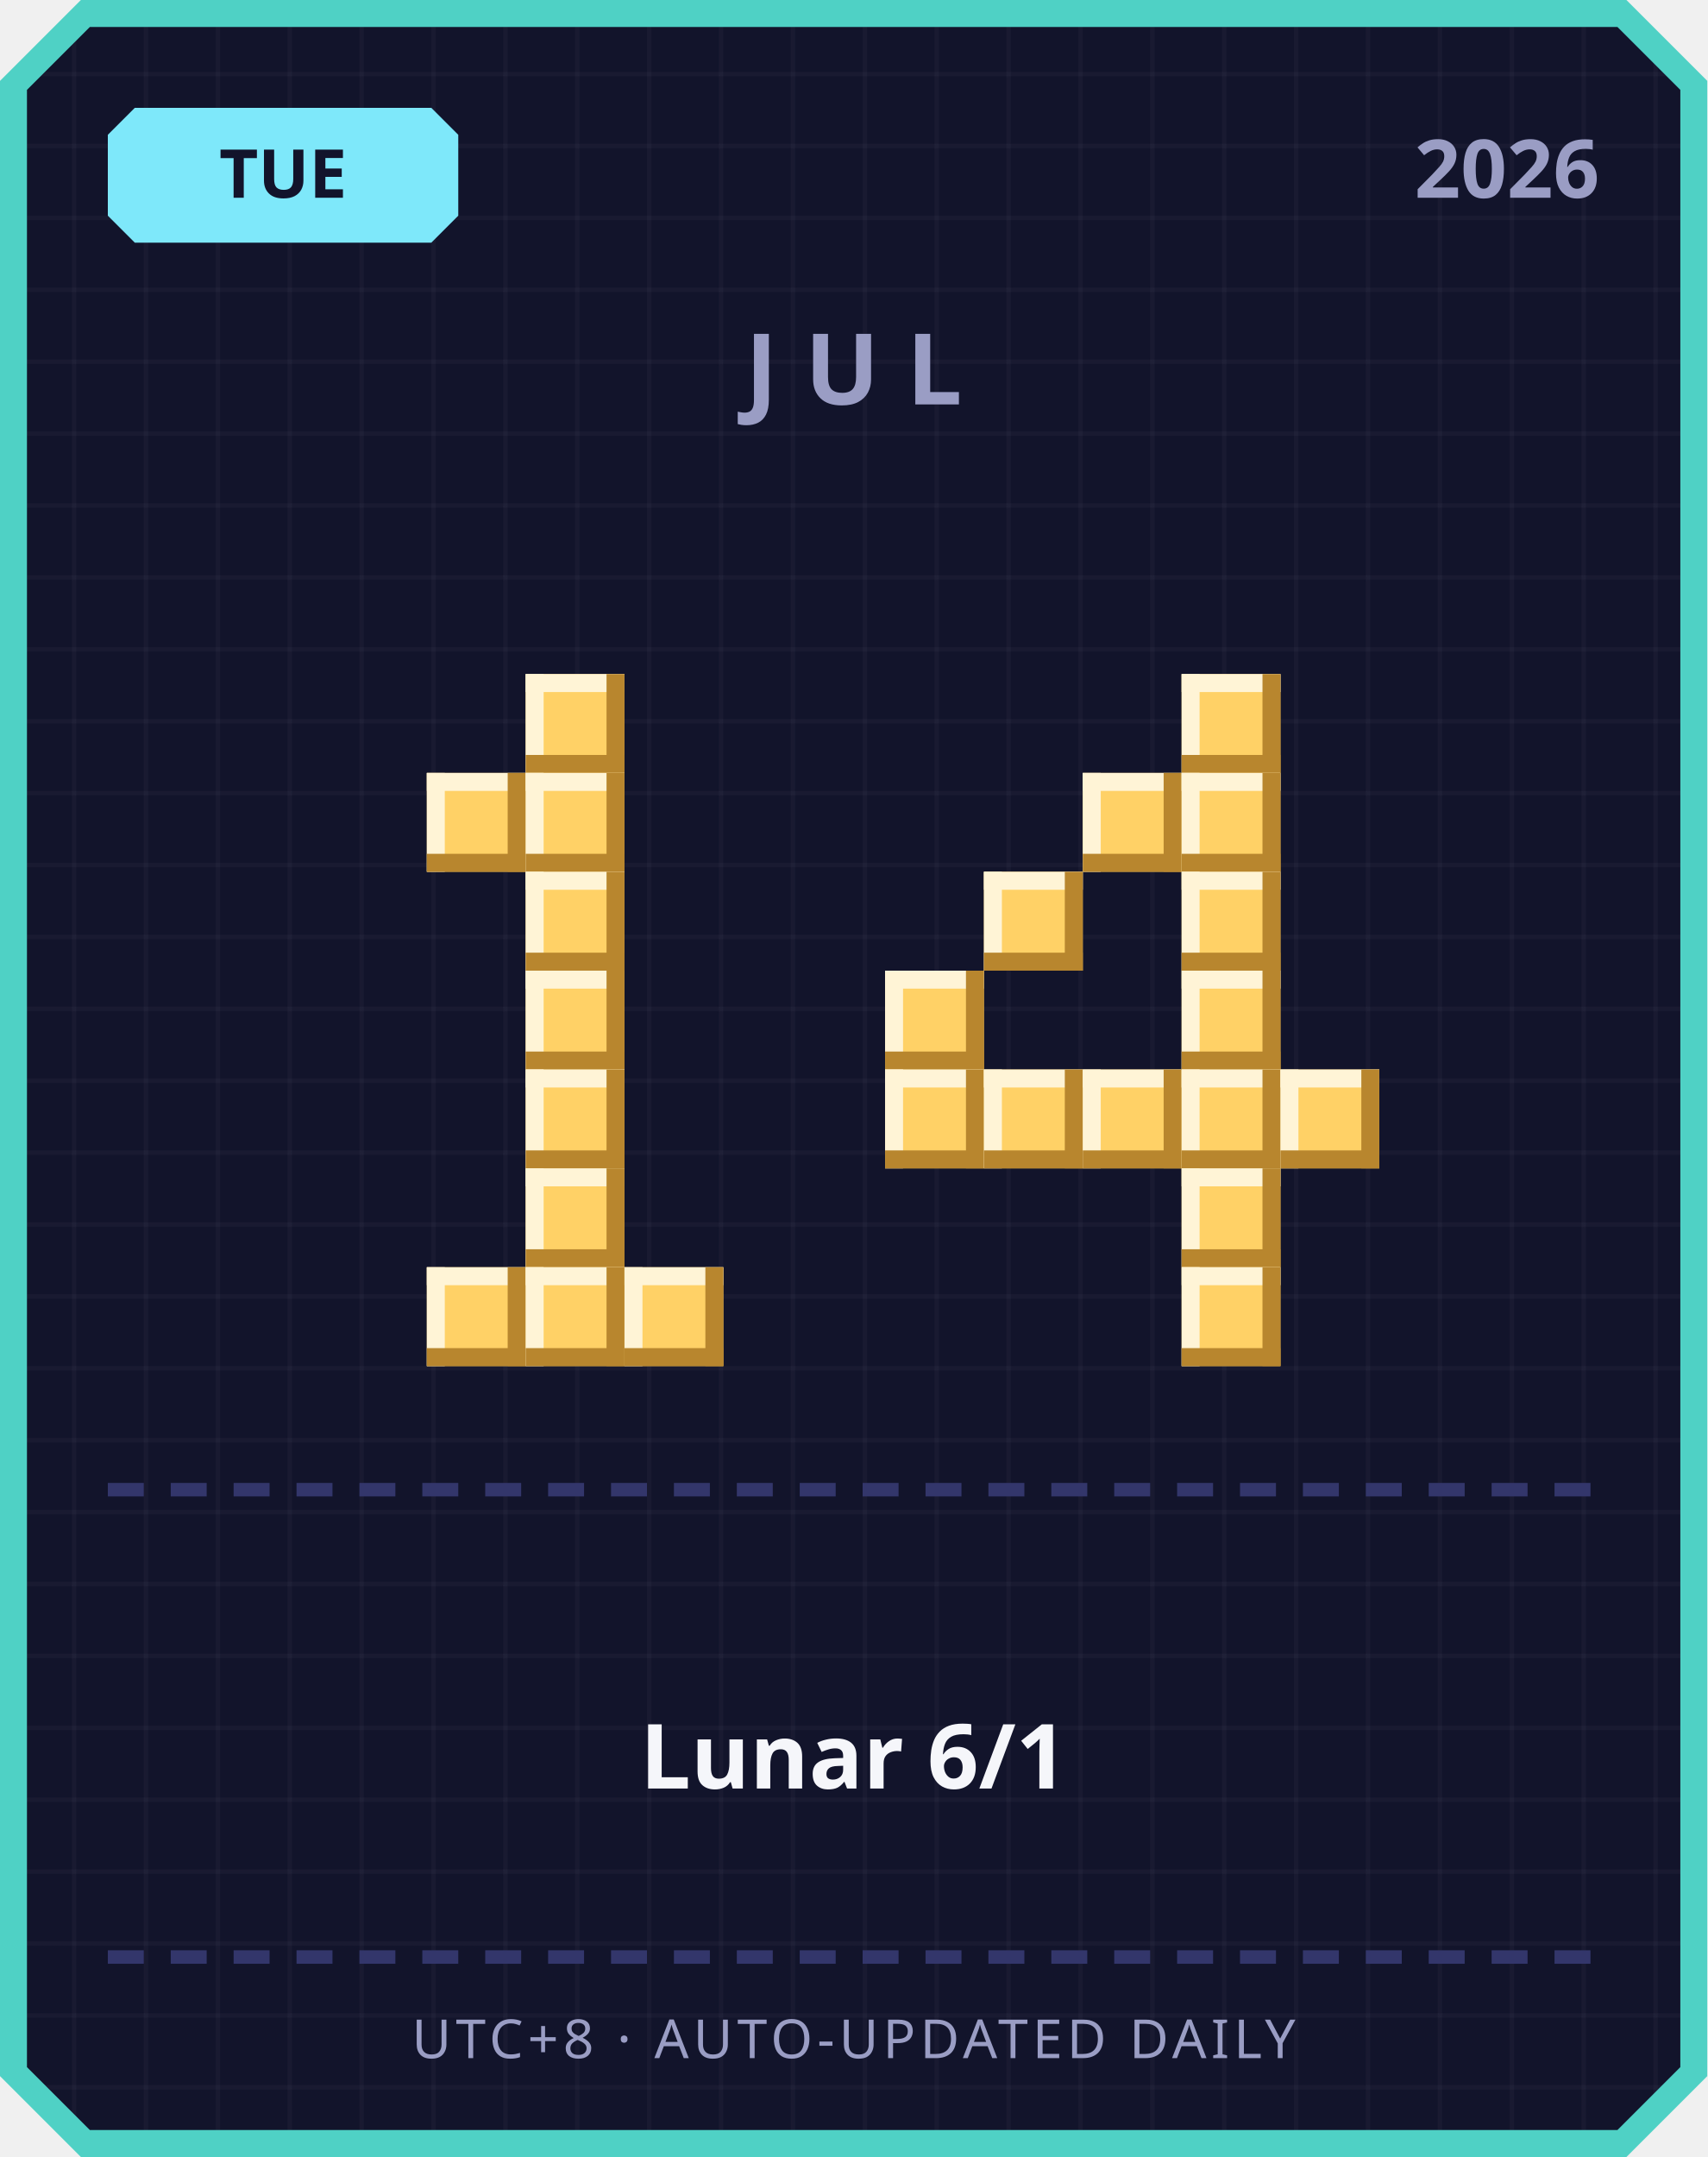
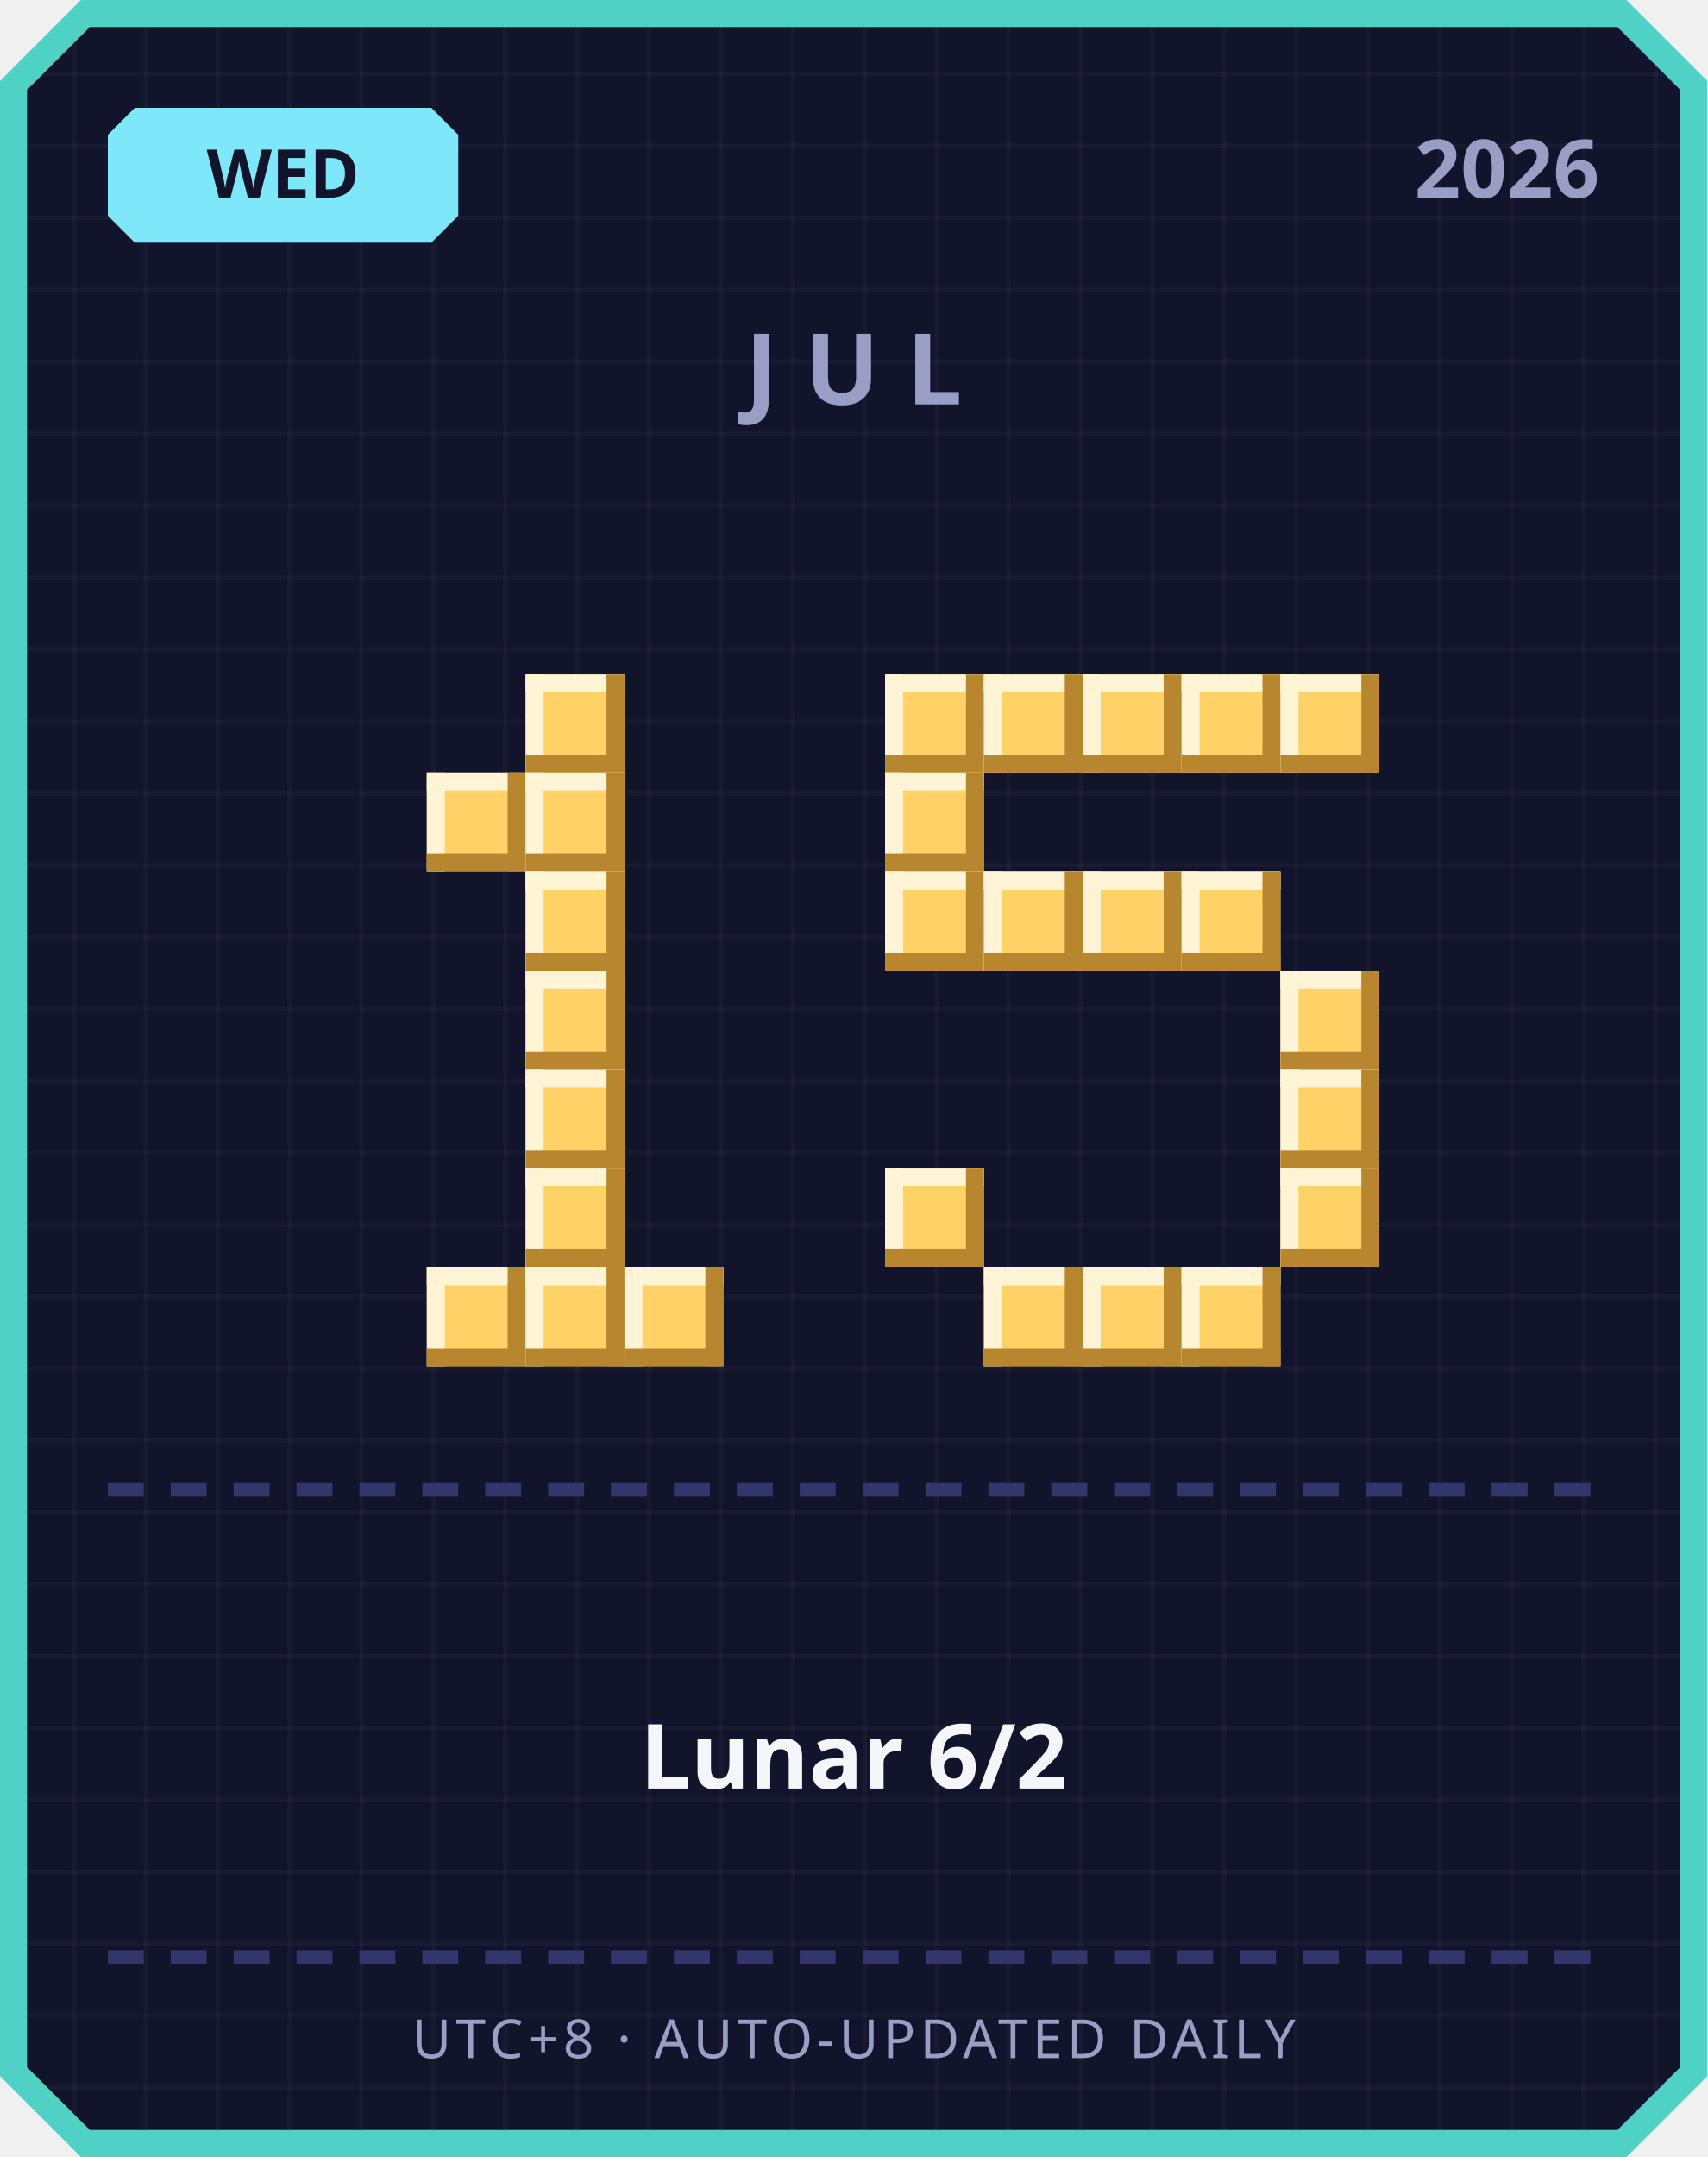
<svg xmlns="http://www.w3.org/2000/svg" width="380" height="480" viewBox="0 0 380 480">
  <defs>
    <pattern id="grid" width="16" height="16" patternUnits="userSpaceOnUse">
      <rect width="16" height="16" fill="#12142b" />
      <rect width="1" height="16" fill="#ffffff" opacity="0.03" />
      <rect width="16" height="1" fill="#ffffff" opacity="0.03" />
    </pattern>
  </defs>
  <path d="M 18,0 L 362,0 L 380,18 L 380,462 L 362,480 L 18,480 L 0,462 L 0,18 Z" fill="#4fd1c5" />
  <path d="M 20,6 L 360,6 L 374,20 L 374,460 L 360,474 L 20,474 L 6,460 L 6,20 Z" fill="url(#grid)" />
  <path d="M 30,24 L 96,24 L 102,30 L 102,48 L 96,54 L 30,54 L 24,48 L 24,30 Z" fill="#7ee8fa" />
-   <text x="63" y="44" text-anchor="middle" font-family="'Segoe UI', sans-serif" font-size="15" font-weight="700" fill="#12142b">TUE</text>
+   <text x="63" y="44" text-anchor="middle" font-family="'Segoe UI', sans-serif" font-size="15" font-weight="700" fill="#12142b">WED</text>
  <text x="356" y="44" text-anchor="end" font-family="'Segoe UI', sans-serif" font-size="18" font-weight="700" fill="#9a9dc4">2026</text>
  <text x="190" y="90" text-anchor="middle" font-family="'Segoe UI', sans-serif" font-size="22" font-weight="700" letter-spacing="6" fill="#9a9dc4">JUL</text>
  <rect x="117" y="150" width="22" height="22" fill="#ffd166" />
  <rect x="117" y="150" width="22" height="4" fill="#fff4d6" />
  <rect x="117" y="150" width="4" height="22" fill="#fff4d6" />
  <rect x="117" y="168" width="22" height="4" fill="#b8862e" />
  <rect x="135" y="150" width="4" height="22" fill="#b8862e" />
  <rect x="95" y="172" width="22" height="22" fill="#ffd166" />
  <rect x="95" y="172" width="22" height="4" fill="#fff4d6" />
  <rect x="95" y="172" width="4" height="22" fill="#fff4d6" />
  <rect x="95" y="190" width="22" height="4" fill="#b8862e" />
  <rect x="113" y="172" width="4" height="22" fill="#b8862e" />
  <rect x="117" y="172" width="22" height="22" fill="#ffd166" />
  <rect x="117" y="172" width="22" height="4" fill="#fff4d6" />
  <rect x="117" y="172" width="4" height="22" fill="#fff4d6" />
  <rect x="117" y="190" width="22" height="4" fill="#b8862e" />
  <rect x="135" y="172" width="4" height="22" fill="#b8862e" />
  <rect x="117" y="194" width="22" height="22" fill="#ffd166" />
  <rect x="117" y="194" width="22" height="4" fill="#fff4d6" />
  <rect x="117" y="194" width="4" height="22" fill="#fff4d6" />
  <rect x="117" y="212" width="22" height="4" fill="#b8862e" />
  <rect x="135" y="194" width="4" height="22" fill="#b8862e" />
  <rect x="117" y="216" width="22" height="22" fill="#ffd166" />
  <rect x="117" y="216" width="22" height="4" fill="#fff4d6" />
  <rect x="117" y="216" width="4" height="22" fill="#fff4d6" />
  <rect x="117" y="234" width="22" height="4" fill="#b8862e" />
  <rect x="135" y="216" width="4" height="22" fill="#b8862e" />
  <rect x="117" y="238" width="22" height="22" fill="#ffd166" />
  <rect x="117" y="238" width="22" height="4" fill="#fff4d6" />
  <rect x="117" y="238" width="4" height="22" fill="#fff4d6" />
  <rect x="117" y="256" width="22" height="4" fill="#b8862e" />
  <rect x="135" y="238" width="4" height="22" fill="#b8862e" />
  <rect x="117" y="260" width="22" height="22" fill="#ffd166" />
  <rect x="117" y="260" width="22" height="4" fill="#fff4d6" />
  <rect x="117" y="260" width="4" height="22" fill="#fff4d6" />
  <rect x="117" y="278" width="22" height="4" fill="#b8862e" />
  <rect x="135" y="260" width="4" height="22" fill="#b8862e" />
  <rect x="95" y="282" width="22" height="22" fill="#ffd166" />
  <rect x="95" y="282" width="22" height="4" fill="#fff4d6" />
  <rect x="95" y="282" width="4" height="22" fill="#fff4d6" />
  <rect x="95" y="300" width="22" height="4" fill="#b8862e" />
  <rect x="113" y="282" width="4" height="22" fill="#b8862e" />
  <rect x="117" y="282" width="22" height="22" fill="#ffd166" />
  <rect x="117" y="282" width="22" height="4" fill="#fff4d6" />
  <rect x="117" y="282" width="4" height="22" fill="#fff4d6" />
  <rect x="117" y="300" width="22" height="4" fill="#b8862e" />
  <rect x="135" y="282" width="4" height="22" fill="#b8862e" />
  <rect x="139" y="282" width="22" height="22" fill="#ffd166" />
  <rect x="139" y="282" width="22" height="4" fill="#fff4d6" />
  <rect x="139" y="282" width="4" height="22" fill="#fff4d6" />
  <rect x="139" y="300" width="22" height="4" fill="#b8862e" />
  <rect x="157" y="282" width="4" height="22" fill="#b8862e" />
+   <rect x="197" y="150" width="22" height="22" fill="#ffd166" />
+   <rect x="197" y="150" width="22" height="4" fill="#fff4d6" />
+   <rect x="197" y="150" width="4" height="22" fill="#fff4d6" />
+   <rect x="197" y="168" width="22" height="4" fill="#b8862e" />
+   <rect x="215" y="150" width="4" height="22" fill="#b8862e" />
+   <rect x="219" y="150" width="22" height="22" fill="#ffd166" />
+   <rect x="219" y="150" width="22" height="4" fill="#fff4d6" />
+   <rect x="219" y="150" width="4" height="22" fill="#fff4d6" />
+   <rect x="219" y="168" width="22" height="4" fill="#b8862e" />
+   <rect x="237" y="150" width="4" height="22" fill="#b8862e" />
+   <rect x="241" y="150" width="22" height="22" fill="#ffd166" />
+   <rect x="241" y="150" width="22" height="4" fill="#fff4d6" />
+   <rect x="241" y="150" width="4" height="22" fill="#fff4d6" />
+   <rect x="241" y="168" width="22" height="4" fill="#b8862e" />
+   <rect x="259" y="150" width="4" height="22" fill="#b8862e" />
  <rect x="263" y="150" width="22" height="22" fill="#ffd166" />
  <rect x="263" y="150" width="22" height="4" fill="#fff4d6" />
  <rect x="263" y="150" width="4" height="22" fill="#fff4d6" />
  <rect x="263" y="168" width="22" height="4" fill="#b8862e" />
  <rect x="281" y="150" width="4" height="22" fill="#b8862e" />
-   <rect x="241" y="172" width="22" height="22" fill="#ffd166" />
-   <rect x="241" y="172" width="22" height="4" fill="#fff4d6" />
-   <rect x="241" y="172" width="4" height="22" fill="#fff4d6" />
-   <rect x="241" y="190" width="22" height="4" fill="#b8862e" />
-   <rect x="259" y="172" width="4" height="22" fill="#b8862e" />
-   <rect x="263" y="172" width="22" height="22" fill="#ffd166" />
-   <rect x="263" y="172" width="22" height="4" fill="#fff4d6" />
-   <rect x="263" y="172" width="4" height="22" fill="#fff4d6" />
-   <rect x="263" y="190" width="22" height="4" fill="#b8862e" />
-   <rect x="281" y="172" width="4" height="22" fill="#b8862e" />
+   <rect x="285" y="150" width="22" height="22" fill="#ffd166" />
+   <rect x="285" y="150" width="22" height="4" fill="#fff4d6" />
+   <rect x="285" y="150" width="4" height="22" fill="#fff4d6" />
+   <rect x="285" y="168" width="22" height="4" fill="#b8862e" />
+   <rect x="303" y="150" width="4" height="22" fill="#b8862e" />
+   <rect x="197" y="172" width="22" height="22" fill="#ffd166" />
+   <rect x="197" y="172" width="22" height="4" fill="#fff4d6" />
+   <rect x="197" y="172" width="4" height="22" fill="#fff4d6" />
+   <rect x="197" y="190" width="22" height="4" fill="#b8862e" />
+   <rect x="215" y="172" width="4" height="22" fill="#b8862e" />
+   <rect x="197" y="194" width="22" height="22" fill="#ffd166" />
+   <rect x="197" y="194" width="22" height="4" fill="#fff4d6" />
+   <rect x="197" y="194" width="4" height="22" fill="#fff4d6" />
+   <rect x="197" y="212" width="22" height="4" fill="#b8862e" />
+   <rect x="215" y="194" width="4" height="22" fill="#b8862e" />
  <rect x="219" y="194" width="22" height="22" fill="#ffd166" />
  <rect x="219" y="194" width="22" height="4" fill="#fff4d6" />
  <rect x="219" y="194" width="4" height="22" fill="#fff4d6" />
  <rect x="219" y="212" width="22" height="4" fill="#b8862e" />
  <rect x="237" y="194" width="4" height="22" fill="#b8862e" />
+   <rect x="241" y="194" width="22" height="22" fill="#ffd166" />
+   <rect x="241" y="194" width="22" height="4" fill="#fff4d6" />
+   <rect x="241" y="194" width="4" height="22" fill="#fff4d6" />
+   <rect x="241" y="212" width="22" height="4" fill="#b8862e" />
+   <rect x="259" y="194" width="4" height="22" fill="#b8862e" />
  <rect x="263" y="194" width="22" height="22" fill="#ffd166" />
  <rect x="263" y="194" width="22" height="4" fill="#fff4d6" />
  <rect x="263" y="194" width="4" height="22" fill="#fff4d6" />
  <rect x="263" y="212" width="22" height="4" fill="#b8862e" />
  <rect x="281" y="194" width="4" height="22" fill="#b8862e" />
-   <rect x="197" y="216" width="22" height="22" fill="#ffd166" />
-   <rect x="197" y="216" width="22" height="4" fill="#fff4d6" />
-   <rect x="197" y="216" width="4" height="22" fill="#fff4d6" />
-   <rect x="197" y="234" width="22" height="4" fill="#b8862e" />
-   <rect x="215" y="216" width="4" height="22" fill="#b8862e" />
-   <rect x="263" y="216" width="22" height="22" fill="#ffd166" />
-   <rect x="263" y="216" width="22" height="4" fill="#fff4d6" />
-   <rect x="263" y="216" width="4" height="22" fill="#fff4d6" />
-   <rect x="263" y="234" width="22" height="4" fill="#b8862e" />
-   <rect x="281" y="216" width="4" height="22" fill="#b8862e" />
-   <rect x="197" y="238" width="22" height="22" fill="#ffd166" />
-   <rect x="197" y="238" width="22" height="4" fill="#fff4d6" />
-   <rect x="197" y="238" width="4" height="22" fill="#fff4d6" />
-   <rect x="197" y="256" width="22" height="4" fill="#b8862e" />
-   <rect x="215" y="238" width="4" height="22" fill="#b8862e" />
-   <rect x="219" y="238" width="22" height="22" fill="#ffd166" />
-   <rect x="219" y="238" width="22" height="4" fill="#fff4d6" />
-   <rect x="219" y="238" width="4" height="22" fill="#fff4d6" />
-   <rect x="219" y="256" width="22" height="4" fill="#b8862e" />
-   <rect x="237" y="238" width="4" height="22" fill="#b8862e" />
-   <rect x="241" y="238" width="22" height="22" fill="#ffd166" />
-   <rect x="241" y="238" width="22" height="4" fill="#fff4d6" />
-   <rect x="241" y="238" width="4" height="22" fill="#fff4d6" />
-   <rect x="241" y="256" width="22" height="4" fill="#b8862e" />
-   <rect x="259" y="238" width="4" height="22" fill="#b8862e" />
-   <rect x="263" y="238" width="22" height="22" fill="#ffd166" />
-   <rect x="263" y="238" width="22" height="4" fill="#fff4d6" />
-   <rect x="263" y="238" width="4" height="22" fill="#fff4d6" />
-   <rect x="263" y="256" width="22" height="4" fill="#b8862e" />
-   <rect x="281" y="238" width="4" height="22" fill="#b8862e" />
+   <rect x="285" y="216" width="22" height="22" fill="#ffd166" />
+   <rect x="285" y="216" width="22" height="4" fill="#fff4d6" />
+   <rect x="285" y="216" width="4" height="22" fill="#fff4d6" />
+   <rect x="285" y="234" width="22" height="4" fill="#b8862e" />
+   <rect x="303" y="216" width="4" height="22" fill="#b8862e" />
  <rect x="285" y="238" width="22" height="22" fill="#ffd166" />
  <rect x="285" y="238" width="22" height="4" fill="#fff4d6" />
  <rect x="285" y="238" width="4" height="22" fill="#fff4d6" />
  <rect x="285" y="256" width="22" height="4" fill="#b8862e" />
  <rect x="303" y="238" width="4" height="22" fill="#b8862e" />
-   <rect x="263" y="260" width="22" height="22" fill="#ffd166" />
-   <rect x="263" y="260" width="22" height="4" fill="#fff4d6" />
-   <rect x="263" y="260" width="4" height="22" fill="#fff4d6" />
-   <rect x="263" y="278" width="22" height="4" fill="#b8862e" />
-   <rect x="281" y="260" width="4" height="22" fill="#b8862e" />
+   <rect x="197" y="260" width="22" height="22" fill="#ffd166" />
+   <rect x="197" y="260" width="22" height="4" fill="#fff4d6" />
+   <rect x="197" y="260" width="4" height="22" fill="#fff4d6" />
+   <rect x="197" y="278" width="22" height="4" fill="#b8862e" />
+   <rect x="215" y="260" width="4" height="22" fill="#b8862e" />
+   <rect x="285" y="260" width="22" height="22" fill="#ffd166" />
+   <rect x="285" y="260" width="22" height="4" fill="#fff4d6" />
+   <rect x="285" y="260" width="4" height="22" fill="#fff4d6" />
+   <rect x="285" y="278" width="22" height="4" fill="#b8862e" />
+   <rect x="303" y="260" width="4" height="22" fill="#b8862e" />
+   <rect x="219" y="282" width="22" height="22" fill="#ffd166" />
+   <rect x="219" y="282" width="22" height="4" fill="#fff4d6" />
+   <rect x="219" y="282" width="4" height="22" fill="#fff4d6" />
+   <rect x="219" y="300" width="22" height="4" fill="#b8862e" />
+   <rect x="237" y="282" width="4" height="22" fill="#b8862e" />
+   <rect x="241" y="282" width="22" height="22" fill="#ffd166" />
+   <rect x="241" y="282" width="22" height="4" fill="#fff4d6" />
+   <rect x="241" y="282" width="4" height="22" fill="#fff4d6" />
+   <rect x="241" y="300" width="22" height="4" fill="#b8862e" />
+   <rect x="259" y="282" width="4" height="22" fill="#b8862e" />
  <rect x="263" y="282" width="22" height="22" fill="#ffd166" />
  <rect x="263" y="282" width="22" height="4" fill="#fff4d6" />
  <rect x="263" y="282" width="4" height="22" fill="#fff4d6" />
  <rect x="263" y="300" width="22" height="4" fill="#b8862e" />
  <rect x="281" y="282" width="4" height="22" fill="#b8862e" />
  <rect x="24" y="330" width="8" height="3" fill="#33366b" />
  <rect x="38" y="330" width="8" height="3" fill="#33366b" />
  <rect x="52" y="330" width="8" height="3" fill="#33366b" />
  <rect x="66" y="330" width="8" height="3" fill="#33366b" />
  <rect x="80" y="330" width="8" height="3" fill="#33366b" />
  <rect x="94" y="330" width="8" height="3" fill="#33366b" />
  <rect x="108" y="330" width="8" height="3" fill="#33366b" />
  <rect x="122" y="330" width="8" height="3" fill="#33366b" />
  <rect x="136" y="330" width="8" height="3" fill="#33366b" />
  <rect x="150" y="330" width="8" height="3" fill="#33366b" />
  <rect x="164" y="330" width="8" height="3" fill="#33366b" />
  <rect x="178" y="330" width="8" height="3" fill="#33366b" />
  <rect x="192" y="330" width="8" height="3" fill="#33366b" />
  <rect x="206" y="330" width="8" height="3" fill="#33366b" />
  <rect x="220" y="330" width="8" height="3" fill="#33366b" />
  <rect x="234" y="330" width="8" height="3" fill="#33366b" />
  <rect x="248" y="330" width="8" height="3" fill="#33366b" />
  <rect x="262" y="330" width="8" height="3" fill="#33366b" />
  <rect x="276" y="330" width="8" height="3" fill="#33366b" />
  <rect x="290" y="330" width="8" height="3" fill="#33366b" />
  <rect x="304" y="330" width="8" height="3" fill="#33366b" />
  <rect x="318" y="330" width="8" height="3" fill="#33366b" />
  <rect x="332" y="330" width="8" height="3" fill="#33366b" />
  <rect x="346" y="330" width="8" height="3" fill="#33366b" />
-   <text x="190" y="398" text-anchor="middle" font-family="'Segoe UI', 'Microsoft JhengHei', sans-serif" font-size="20" font-weight="700" fill="#f5f6fa">Lunar 6/1</text>
+   <text x="190" y="398" text-anchor="middle" font-family="'Segoe UI', 'Microsoft JhengHei', sans-serif" font-size="20" font-weight="700" fill="#f5f6fa">Lunar 6/2</text>
  <rect x="24" y="434" width="8" height="3" fill="#33366b" />
  <rect x="38" y="434" width="8" height="3" fill="#33366b" />
  <rect x="52" y="434" width="8" height="3" fill="#33366b" />
  <rect x="66" y="434" width="8" height="3" fill="#33366b" />
  <rect x="80" y="434" width="8" height="3" fill="#33366b" />
  <rect x="94" y="434" width="8" height="3" fill="#33366b" />
  <rect x="108" y="434" width="8" height="3" fill="#33366b" />
  <rect x="122" y="434" width="8" height="3" fill="#33366b" />
  <rect x="136" y="434" width="8" height="3" fill="#33366b" />
  <rect x="150" y="434" width="8" height="3" fill="#33366b" />
  <rect x="164" y="434" width="8" height="3" fill="#33366b" />
  <rect x="178" y="434" width="8" height="3" fill="#33366b" />
  <rect x="192" y="434" width="8" height="3" fill="#33366b" />
  <rect x="206" y="434" width="8" height="3" fill="#33366b" />
  <rect x="220" y="434" width="8" height="3" fill="#33366b" />
  <rect x="234" y="434" width="8" height="3" fill="#33366b" />
  <rect x="248" y="434" width="8" height="3" fill="#33366b" />
  <rect x="262" y="434" width="8" height="3" fill="#33366b" />
  <rect x="276" y="434" width="8" height="3" fill="#33366b" />
  <rect x="290" y="434" width="8" height="3" fill="#33366b" />
  <rect x="304" y="434" width="8" height="3" fill="#33366b" />
  <rect x="318" y="434" width="8" height="3" fill="#33366b" />
  <rect x="332" y="434" width="8" height="3" fill="#33366b" />
  <rect x="346" y="434" width="8" height="3" fill="#33366b" />
  <text x="190" y="458" text-anchor="middle" font-family="'Segoe UI', sans-serif" font-size="12" letter-spacing="1" fill="#9a9dc4">UTC+8 · AUTO-UPDATED DAILY</text>
</svg>
